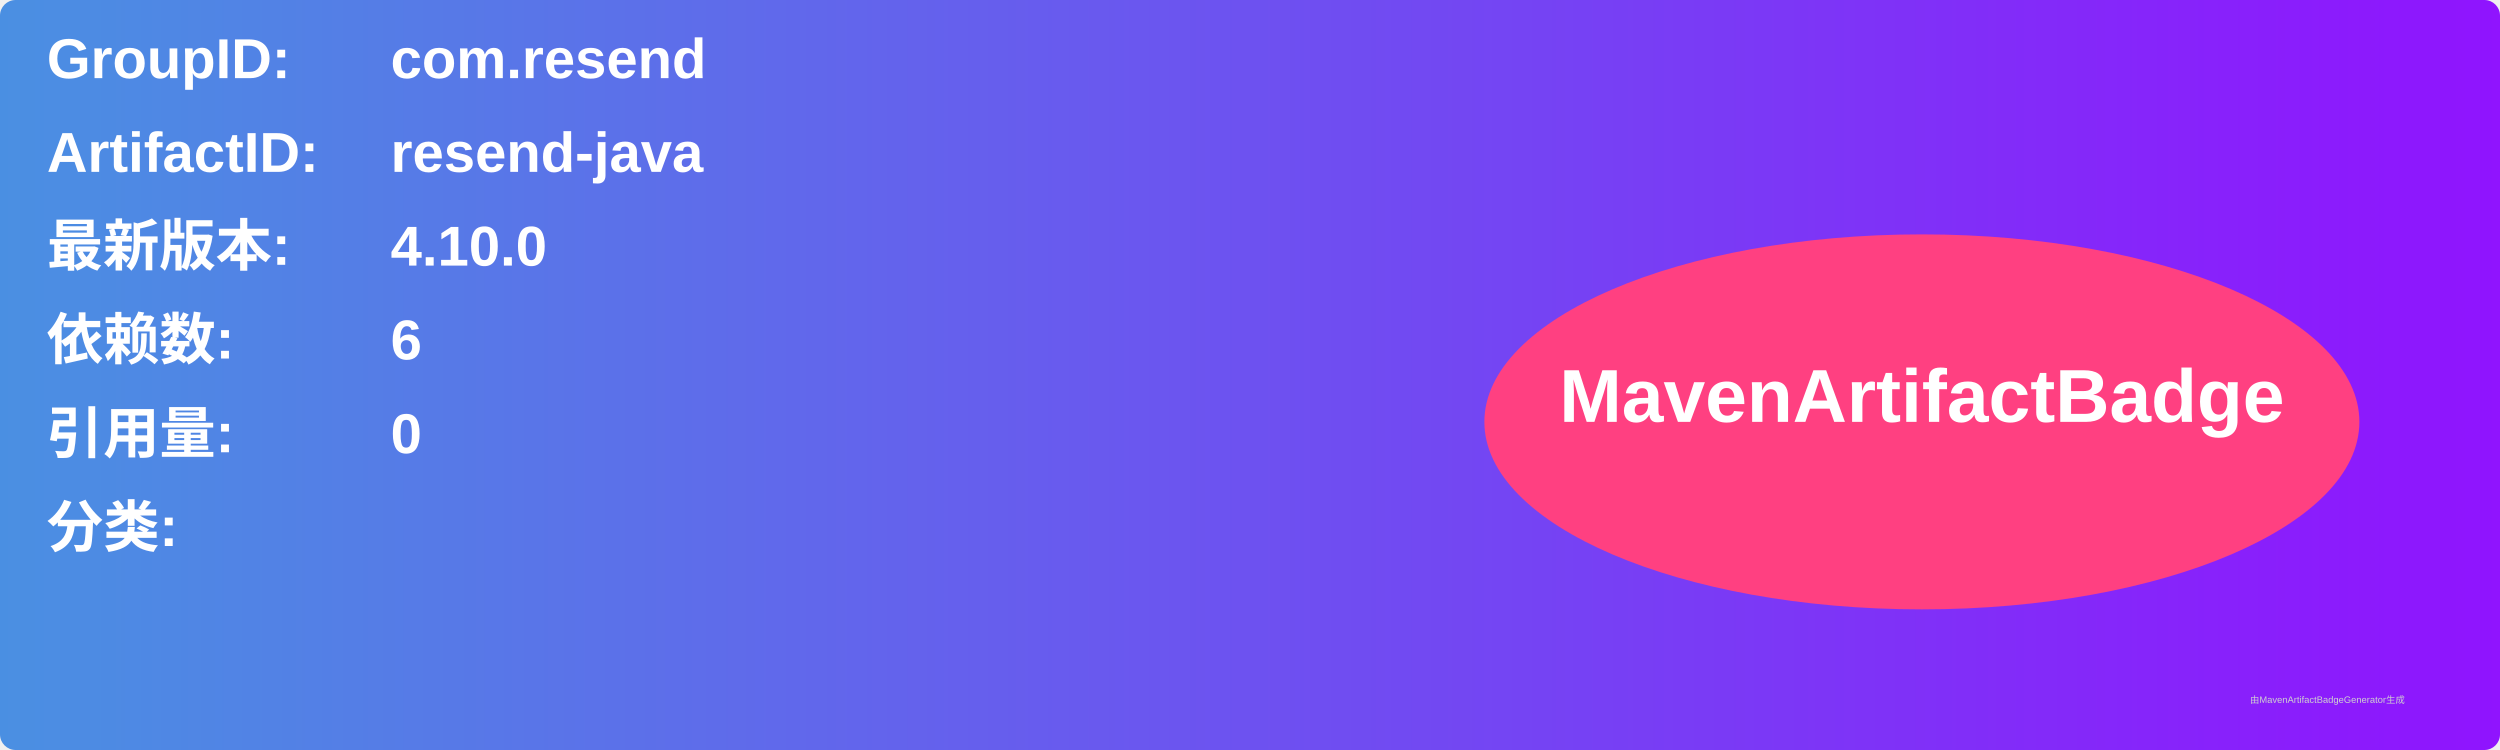
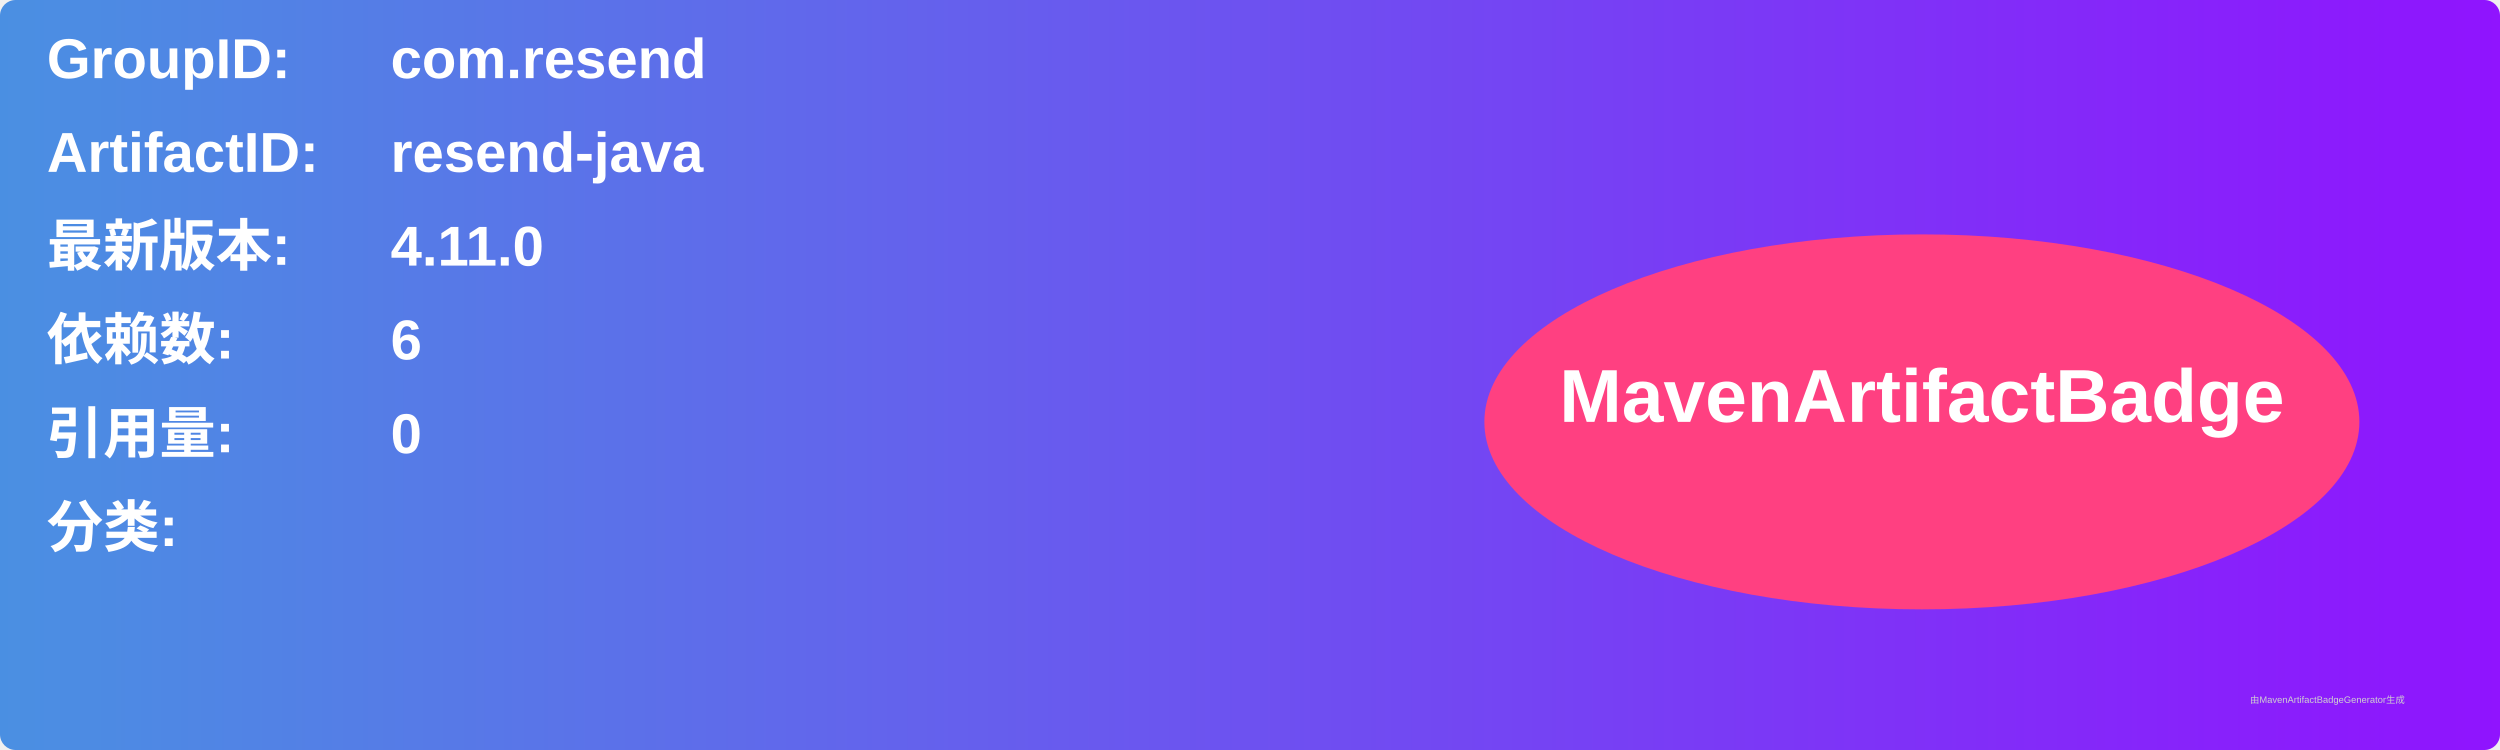
<svg xmlns="http://www.w3.org/2000/svg" width="800" height="240" viewBox="0 0 800 240">
  <linearGradient id="grad" x1="0%" y1="0%" x2="100%" y2="0%">
    <stop offset="0%" stop-color="#4a90e2" />
    <stop offset="100%" stop-color="#9013fe" />
  </linearGradient>
  <rect width="100%" height="100%" rx="5" ry="5" fill="url(#grad)" />
  <g transform="translate(15, 15)">
    <text x="0" y="10" font-family="Arial" font-size="18" fill="white" font-weight="bold" width="260">GroupID:</text>
    <text x="110" y="10" font-family="Arial" font-size="18" fill="white" font-weight="bold" width="460">com.resend</text>
    <text x="0" y="40" font-family="Arial" font-size="18" fill="white" font-weight="bold" width="260">ArtifactID:</text>
    <text x="110" y="40" font-family="Arial" font-size="18" fill="white" font-weight="bold" width="460">resend-java</text>
    <text x="0" y="70" font-family="Arial" font-size="18" fill="white" font-weight="bold">最新版本:</text>
    <text x="110" y="70" font-family="Arial" font-size="18" fill="white" font-weight="bold">
-       <tspan font-weight="bold">4.10.0</tspan>
+       <tspan font-weight="bold">4.11.0</tspan>
    </text>
    <text x="0" y="100" font-family="Arial" font-size="18" fill="white" font-weight="bold">依赖数: </text>
    <text x="110" y="100" font-family="Arial" font-size="18" fill="white">
      <tspan font-weight="bold">6</tspan>
    </text>
    <text x="0" y="130" font-family="Arial" font-size="18" fill="white" font-weight="bold">引用量: </text>
    <text x="110" y="130" font-family="Arial" font-size="18" fill="white">
      <tspan font-weight="bold">0</tspan>
    </text>
    <text x="0" y="160" font-family="Arial" font-size="18" fill="white" font-weight="bold">分类:</text>
    <text x="10" y="190" font-family="Arial" font-size="10" fill="white">
      <tspan font-weight="bold" />
    </text>
    <ellipse cx="600" cy="120" rx="140" ry="60" fill="#ff4081" />
    <text x="600" y="120" text-anchor="middle" font-family="Arial" font-size="24" fill="white" font-weight="bold">MavenArtifactBadge</text>
  </g>
  <text x="720" y="225" font-family="Arial" font-size="3" fill="#d0d0d0">由MavenArtifactBadgeGenerator生成</text>
</svg>
